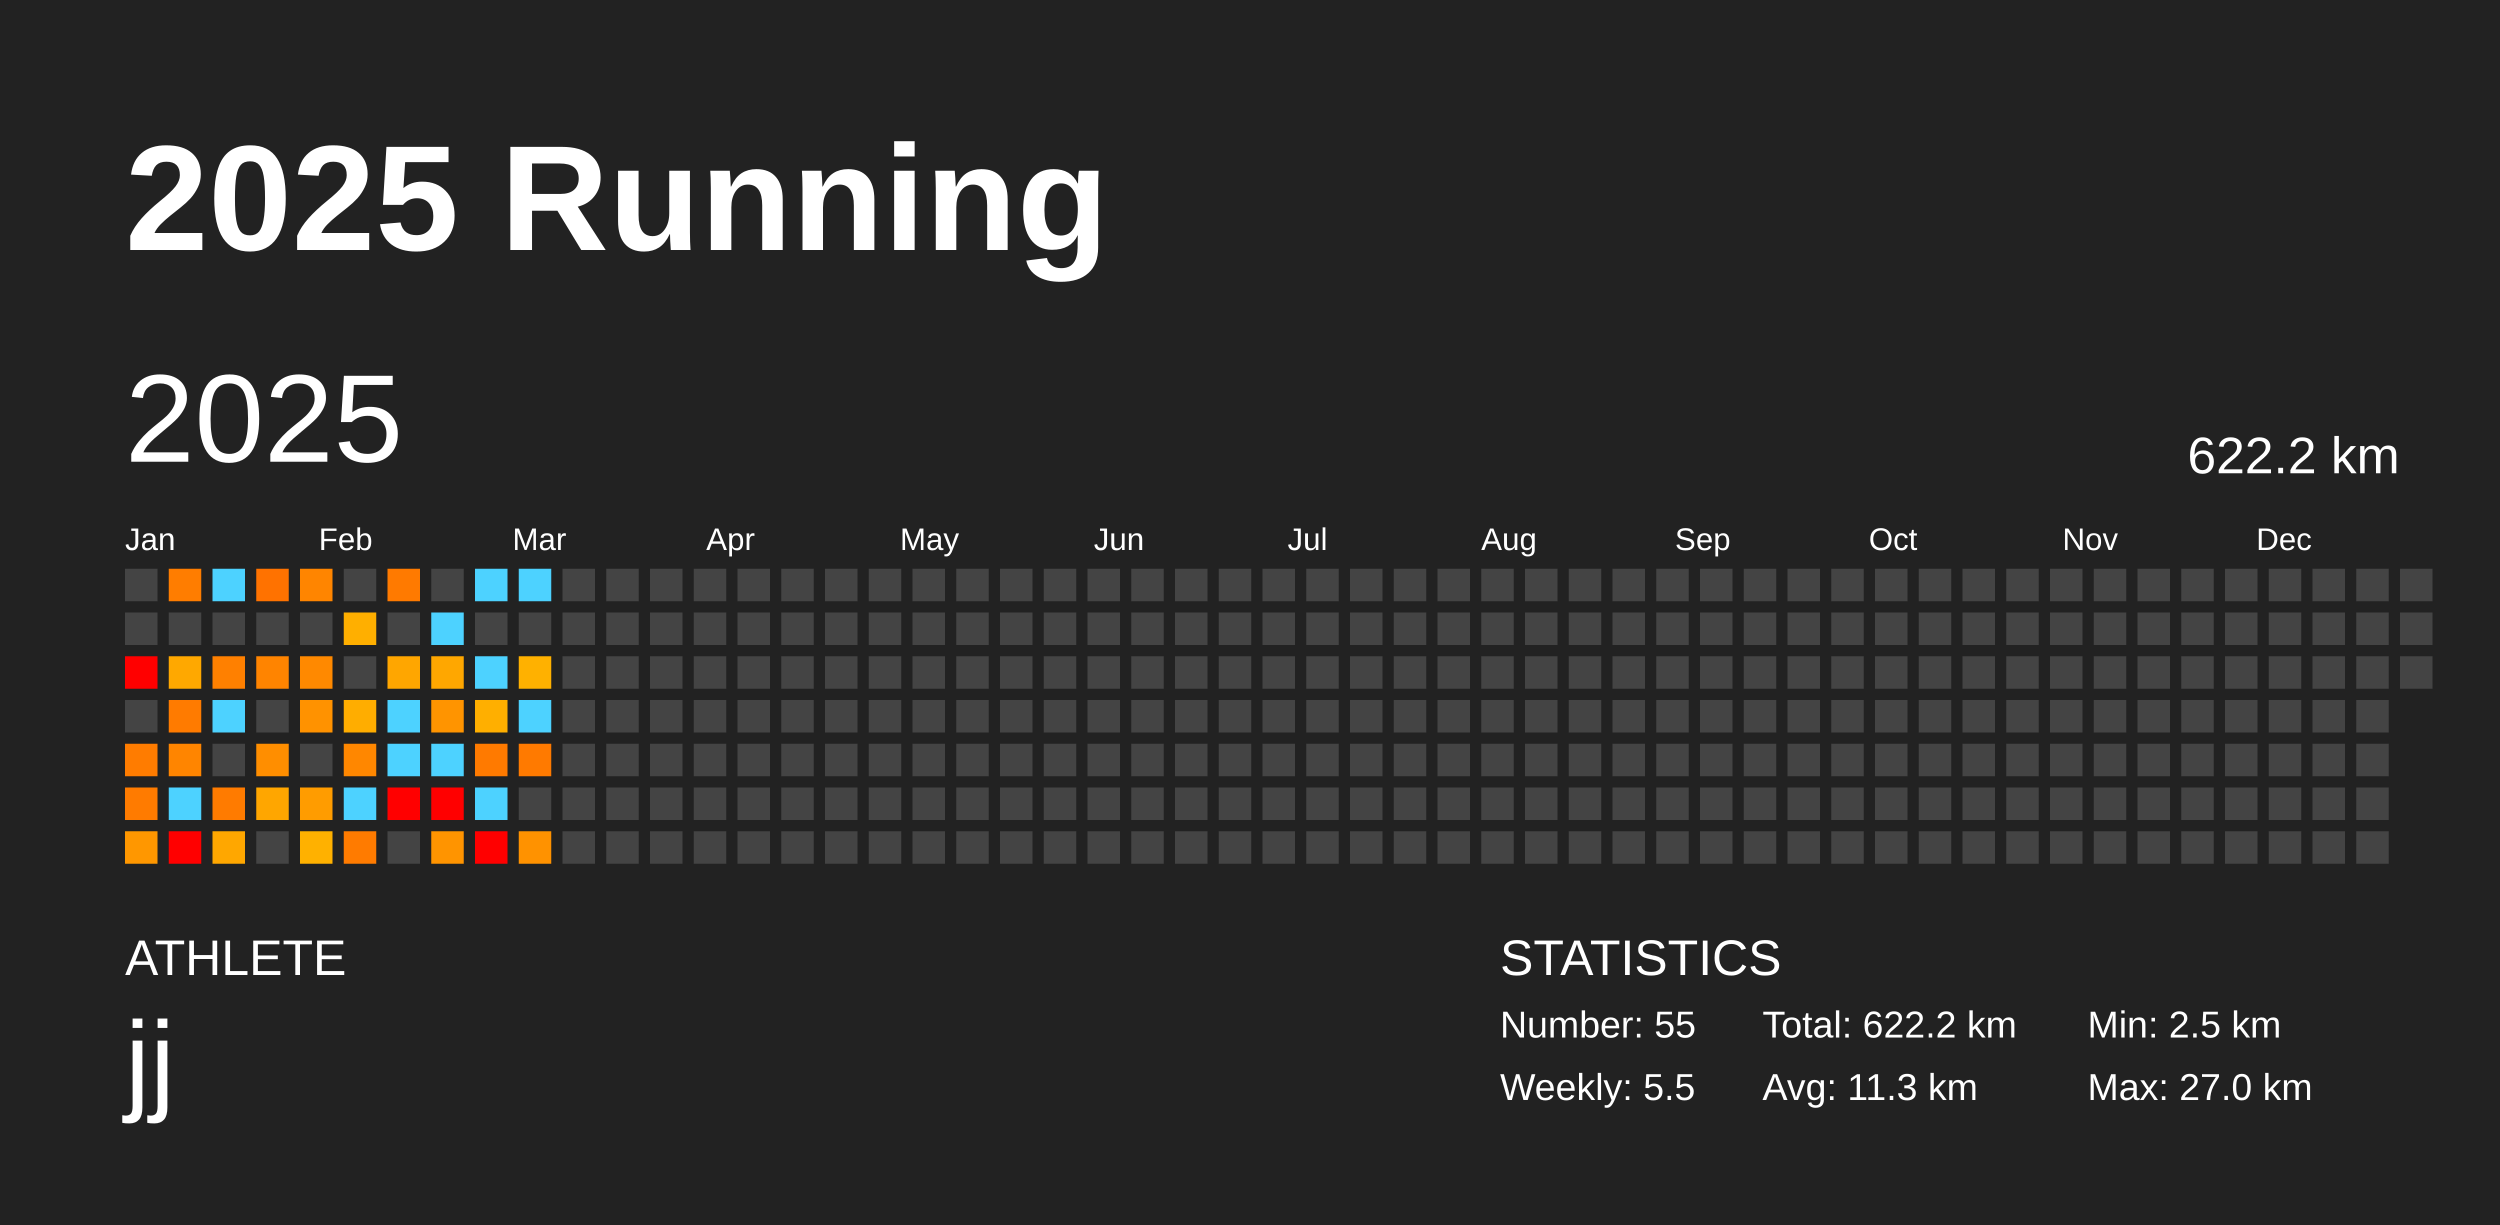
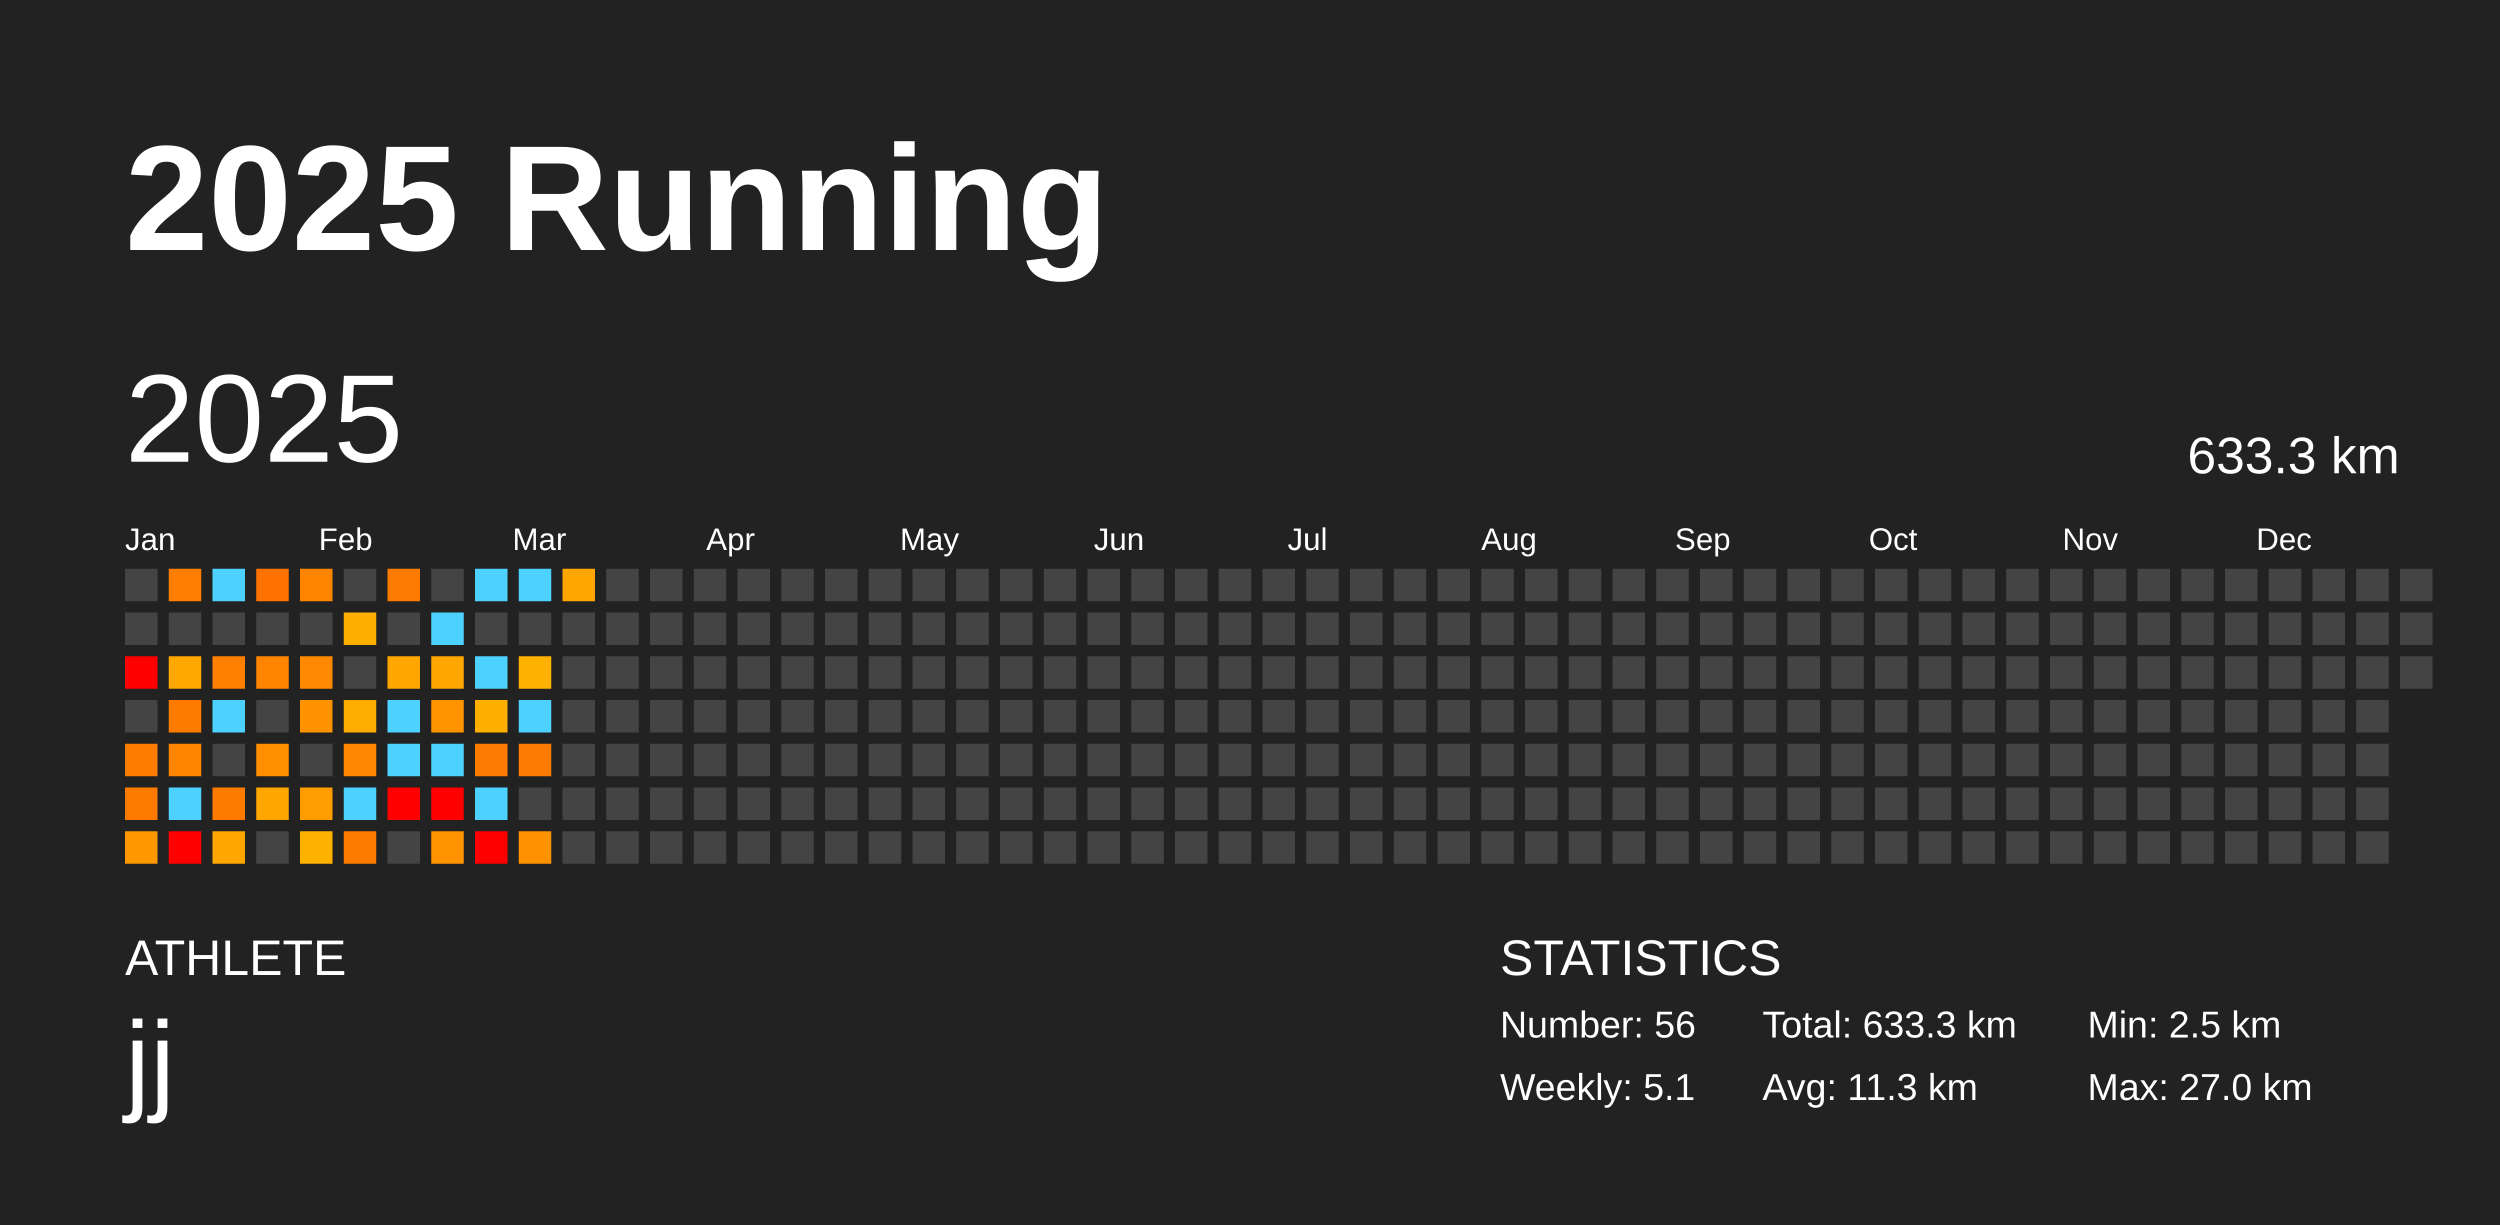
<svg xmlns="http://www.w3.org/2000/svg" baseProfile="full" height="98mm" version="1.1" viewBox="0,0,200,98" width="200mm">
  <defs />
  <rect fill="#222222" height="98" width="200" x="0" y="0" />
  <text fill="#FFFFFF" style="font-size:12px; font-family:Arial; font-weight:bold;" x="10" y="20">2025 Running</text>
  <text fill="#FFFFFF" style="font-size:4px; font-family:Arial" x="10" y="78">ATHLETE</text>
  <text fill="#FFFFFF" style="font-size:9px; font-family:Arial" x="10" y="88">jj</text>
  <text fill="#FFFFFF" style="font-size:4px; font-family:Arial" x="120" y="78">STATISTICS</text>
-   <text fill="#FFFFFF" style="font-size:3px; font-family:Arial" x="120" y="83">Number: 55</text>
-   <text fill="#FFFFFF" style="font-size:3px; font-family:Arial" x="120" y="88">Weekly: 5.5</text>
-   <text fill="#FFFFFF" style="font-size:3px; font-family:Arial" x="141" y="83">Total: 622.2 km</text>
+   <text fill="#FFFFFF" style="font-size:3px; font-family:Arial" x="120" y="83">Number: 56</text>
+   <text fill="#FFFFFF" style="font-size:3px; font-family:Arial" x="120" y="88">Weekly: 5.1</text>
+   <text fill="#FFFFFF" style="font-size:3px; font-family:Arial" x="141" y="83">Total: 633.3 km</text>
  <text fill="#FFFFFF" style="font-size:3px; font-family:Arial" x="141" y="88">Avg: 11.3 km</text>
  <text fill="#FFFFFF" style="font-size:3px; font-family:Arial" x="167" y="83">Min: 2.5 km</text>
  <text fill="#FFFFFF" style="font-size:3px; font-family:Arial" x="167" y="88">Max: 27.0 km</text>
  <text dominant-baseline="hanging" fill="#FFFFFF" style="font-size:10.0px; font-family:Arial;" x="10" y="30">2025</text>
-   <text dominant-baseline="hanging" fill="#FFFFFF" style="font-size:4.125px; font-family:Arial;" x="175" y="35">622.2 km</text>
+   <text dominant-baseline="hanging" fill="#FFFFFF" style="font-size:4.125px; font-family:Arial;" x="175" y="35">633.3 km</text>
  <text fill="#FFFFFF" style="font-size:2.5px; font-family:Arial" x="10.0" y="44">Jan</text>
  <text fill="#FFFFFF" style="font-size:2.5px; font-family:Arial" x="25.5" y="44">Feb</text>
  <text fill="#FFFFFF" style="font-size:2.5px; font-family:Arial" x="41.0" y="44">Mar</text>
  <text fill="#FFFFFF" style="font-size:2.5px; font-family:Arial" x="56.5" y="44">Apr</text>
  <text fill="#FFFFFF" style="font-size:2.5px; font-family:Arial" x="72.0" y="44">May</text>
  <text fill="#FFFFFF" style="font-size:2.5px; font-family:Arial" x="87.5" y="44">Jun</text>
  <text fill="#FFFFFF" style="font-size:2.5px; font-family:Arial" x="103.0" y="44">Jul</text>
  <text fill="#FFFFFF" style="font-size:2.5px; font-family:Arial" x="118.5" y="44">Aug</text>
  <text fill="#FFFFFF" style="font-size:2.5px; font-family:Arial" x="134.0" y="44">Sep</text>
  <text fill="#FFFFFF" style="font-size:2.5px; font-family:Arial" x="149.5" y="44">Oct</text>
  <text fill="#FFFFFF" style="font-size:2.5px; font-family:Arial" x="165.0" y="44">Nov</text>
  <text fill="#FFFFFF" style="font-size:2.5px; font-family:Arial" x="180.5" y="44">Dec</text>
  <rect fill="#444444" height="2.6" width="2.6" x="10.0" y="45.5" />
  <rect fill="#444444" height="2.6" width="2.6" x="10.0" y="49.0" />
  <rect fill="red" height="2.6" width="2.6" x="10.0" y="52.5" />
  <rect fill="#444444" height="2.6" width="2.6" x="10.0" y="56.0" />
  <rect fill="#ff7c00" height="2.6" width="2.6" x="10.0" y="59.5" />
  <rect fill="#ff7b00" height="2.6" width="2.6" x="10.0" y="63.0" />
  <rect fill="#ff9700" height="2.6" width="2.6" x="10.0" y="66.5" />
  <rect fill="#ff7d00" height="2.6" width="2.6" x="13.5" y="45.5" />
  <rect fill="#444444" height="2.6" width="2.6" x="13.5" y="49.0" />
  <rect fill="#ffa800" height="2.6" width="2.6" x="13.5" y="52.5" />
  <rect fill="#ff7b00" height="2.6" width="2.6" x="13.5" y="56.0" />
  <rect fill="#ff8500" height="2.6" width="2.6" x="13.5" y="59.5" />
  <rect fill="#4dd2ff" height="2.6" width="2.6" x="13.5" y="63.0" />
  <rect fill="red" height="2.6" width="2.6" x="13.5" y="66.5" />
  <rect fill="#4dd2ff" height="2.6" width="2.6" x="17.0" y="45.5" />
  <rect fill="#444444" height="2.6" width="2.6" x="17.0" y="49.0" />
  <rect fill="#ff8000" height="2.6" width="2.6" x="17.0" y="52.5" />
  <rect fill="#4dd2ff" height="2.6" width="2.6" x="17.0" y="56.0" />
  <rect fill="#444444" height="2.6" width="2.6" x="17.0" y="59.5" />
  <rect fill="#ff7b00" height="2.6" width="2.6" x="17.0" y="63.0" />
  <rect fill="#ffa700" height="2.6" width="2.6" x="17.0" y="66.5" />
  <rect fill="#ff7200" height="2.6" width="2.6" x="20.5" y="45.5" />
  <rect fill="#444444" height="2.6" width="2.6" x="20.5" y="49.0" />
  <rect fill="#ff8400" height="2.6" width="2.6" x="20.5" y="52.5" />
  <rect fill="#444444" height="2.6" width="2.6" x="20.5" y="56.0" />
  <rect fill="#ff8e00" height="2.6" width="2.6" x="20.5" y="59.5" />
  <rect fill="#ffa600" height="2.6" width="2.6" x="20.5" y="63.0" />
  <rect fill="#444444" height="2.6" width="2.6" x="20.5" y="66.5" />
  <rect fill="#ff8500" height="2.6" width="2.6" x="24.0" y="45.5" />
  <rect fill="#444444" height="2.6" width="2.6" x="24.0" y="49.0" />
  <rect fill="#ff8900" height="2.6" width="2.6" x="24.0" y="52.5" />
  <rect fill="#ff9200" height="2.6" width="2.6" x="24.0" y="56.0" />
  <rect fill="#444444" height="2.6" width="2.6" x="24.0" y="59.5" />
  <rect fill="#ff9c00" height="2.6" width="2.6" x="24.0" y="63.0" />
  <rect fill="#ffb100" height="2.6" width="2.6" x="24.0" y="66.5" />
  <rect fill="#444444" height="2.6" width="2.6" x="27.5" y="45.5" />
  <rect fill="#ffaf00" height="2.6" width="2.6" x="27.5" y="49.0" />
  <rect fill="#444444" height="2.6" width="2.6" x="27.5" y="52.5" />
  <rect fill="#ffad00" height="2.6" width="2.6" x="27.5" y="56.0" />
  <rect fill="#ff8700" height="2.6" width="2.6" x="27.5" y="59.5" />
  <rect fill="#4dd2ff" height="2.6" width="2.6" x="27.5" y="63.0" />
  <rect fill="#ff7b00" height="2.6" width="2.6" x="27.5" y="66.5" />
  <rect fill="#ff7a00" height="2.6" width="2.6" x="31.0" y="45.5" />
  <rect fill="#444444" height="2.6" width="2.6" x="31.0" y="49.0" />
  <rect fill="#ffa600" height="2.6" width="2.6" x="31.0" y="52.5" />
  <rect fill="#4dd2ff" height="2.6" width="2.6" x="31.0" y="56.0" />
  <rect fill="#4dd2ff" height="2.6" width="2.6" x="31.0" y="59.5" />
  <rect fill="red" height="2.6" width="2.6" x="31.0" y="63.0" />
  <rect fill="#444444" height="2.6" width="2.6" x="31.0" y="66.5" />
  <rect fill="#444444" height="2.6" width="2.6" x="34.5" y="45.5" />
  <rect fill="#4dd2ff" height="2.6" width="2.6" x="34.5" y="49.0" />
  <rect fill="#ffa700" height="2.6" width="2.6" x="34.5" y="52.5" />
  <rect fill="#ff9400" height="2.6" width="2.6" x="34.5" y="56.0" />
  <rect fill="#4dd2ff" height="2.6" width="2.6" x="34.5" y="59.5" />
  <rect fill="red" height="2.6" width="2.6" x="34.5" y="63.0" />
  <rect fill="#ff9400" height="2.6" width="2.6" x="34.5" y="66.5" />
  <rect fill="#4dd2ff" height="2.6" width="2.6" x="38.0" y="45.5" />
  <rect fill="#444444" height="2.6" width="2.6" x="38.0" y="49.0" />
  <rect fill="#4dd2ff" height="2.6" width="2.6" x="38.0" y="52.5" />
  <rect fill="#ffaf00" height="2.6" width="2.6" x="38.0" y="56.0" />
  <rect fill="#ff7a00" height="2.6" width="2.6" x="38.0" y="59.5" />
  <rect fill="#4dd2ff" height="2.6" width="2.6" x="38.0" y="63.0" />
  <rect fill="red" height="2.6" width="2.6" x="38.0" y="66.5" />
  <rect fill="#4dd2ff" height="2.6" width="2.6" x="41.5" y="45.5" />
  <rect fill="#444444" height="2.6" width="2.6" x="41.5" y="49.0" />
  <rect fill="#ffb100" height="2.6" width="2.6" x="41.5" y="52.5" />
  <rect fill="#4dd2ff" height="2.6" width="2.6" x="41.5" y="56.0" />
  <rect fill="#ff7a00" height="2.6" width="2.6" x="41.5" y="59.5" />
  <rect fill="#444444" height="2.6" width="2.6" x="41.5" y="63.0" />
  <rect fill="#ff9200" height="2.6" width="2.6" x="41.5" y="66.5" />
-   <rect fill="#444444" height="2.6" width="2.6" x="45.0" y="45.5" />
+   <rect fill="#ffa600" height="2.6" width="2.6" x="45.0" y="45.5" />
  <rect fill="#444444" height="2.6" width="2.6" x="45.0" y="49.0" />
  <rect fill="#444444" height="2.6" width="2.6" x="45.0" y="52.5" />
  <rect fill="#444444" height="2.6" width="2.6" x="45.0" y="56.0" />
  <rect fill="#444444" height="2.6" width="2.6" x="45.0" y="59.5" />
  <rect fill="#444444" height="2.6" width="2.6" x="45.0" y="63.0" />
  <rect fill="#444444" height="2.6" width="2.6" x="45.0" y="66.5" />
  <rect fill="#444444" height="2.6" width="2.6" x="48.5" y="45.5" />
  <rect fill="#444444" height="2.6" width="2.6" x="48.5" y="49.0" />
  <rect fill="#444444" height="2.6" width="2.6" x="48.5" y="52.5" />
  <rect fill="#444444" height="2.6" width="2.6" x="48.5" y="56.0" />
  <rect fill="#444444" height="2.6" width="2.6" x="48.5" y="59.5" />
  <rect fill="#444444" height="2.6" width="2.6" x="48.5" y="63.0" />
  <rect fill="#444444" height="2.6" width="2.6" x="48.5" y="66.5" />
  <rect fill="#444444" height="2.6" width="2.6" x="52.0" y="45.5" />
  <rect fill="#444444" height="2.6" width="2.6" x="52.0" y="49.0" />
  <rect fill="#444444" height="2.6" width="2.6" x="52.0" y="52.5" />
  <rect fill="#444444" height="2.6" width="2.6" x="52.0" y="56.0" />
  <rect fill="#444444" height="2.6" width="2.6" x="52.0" y="59.5" />
  <rect fill="#444444" height="2.6" width="2.6" x="52.0" y="63.0" />
  <rect fill="#444444" height="2.6" width="2.6" x="52.0" y="66.5" />
  <rect fill="#444444" height="2.6" width="2.6" x="55.5" y="45.5" />
  <rect fill="#444444" height="2.6" width="2.6" x="55.5" y="49.0" />
  <rect fill="#444444" height="2.6" width="2.6" x="55.5" y="52.5" />
  <rect fill="#444444" height="2.6" width="2.6" x="55.5" y="56.0" />
  <rect fill="#444444" height="2.6" width="2.6" x="55.5" y="59.5" />
  <rect fill="#444444" height="2.6" width="2.6" x="55.5" y="63.0" />
  <rect fill="#444444" height="2.6" width="2.6" x="55.5" y="66.5" />
  <rect fill="#444444" height="2.6" width="2.6" x="59.0" y="45.5" />
  <rect fill="#444444" height="2.6" width="2.6" x="59.0" y="49.0" />
  <rect fill="#444444" height="2.6" width="2.6" x="59.0" y="52.5" />
  <rect fill="#444444" height="2.6" width="2.6" x="59.0" y="56.0" />
  <rect fill="#444444" height="2.6" width="2.6" x="59.0" y="59.5" />
  <rect fill="#444444" height="2.6" width="2.6" x="59.0" y="63.0" />
  <rect fill="#444444" height="2.6" width="2.6" x="59.0" y="66.5" />
  <rect fill="#444444" height="2.6" width="2.6" x="62.5" y="45.5" />
  <rect fill="#444444" height="2.6" width="2.6" x="62.5" y="49.0" />
  <rect fill="#444444" height="2.6" width="2.6" x="62.5" y="52.5" />
  <rect fill="#444444" height="2.6" width="2.6" x="62.5" y="56.0" />
  <rect fill="#444444" height="2.6" width="2.6" x="62.5" y="59.5" />
  <rect fill="#444444" height="2.6" width="2.6" x="62.5" y="63.0" />
  <rect fill="#444444" height="2.6" width="2.6" x="62.5" y="66.5" />
  <rect fill="#444444" height="2.6" width="2.6" x="66.0" y="45.5" />
  <rect fill="#444444" height="2.6" width="2.6" x="66.0" y="49.0" />
  <rect fill="#444444" height="2.6" width="2.6" x="66.0" y="52.5" />
  <rect fill="#444444" height="2.6" width="2.6" x="66.0" y="56.0" />
  <rect fill="#444444" height="2.6" width="2.6" x="66.0" y="59.5" />
  <rect fill="#444444" height="2.6" width="2.6" x="66.0" y="63.0" />
  <rect fill="#444444" height="2.6" width="2.6" x="66.0" y="66.5" />
  <rect fill="#444444" height="2.6" width="2.6" x="69.5" y="45.5" />
  <rect fill="#444444" height="2.6" width="2.6" x="69.5" y="49.0" />
  <rect fill="#444444" height="2.6" width="2.6" x="69.5" y="52.5" />
  <rect fill="#444444" height="2.6" width="2.6" x="69.5" y="56.0" />
  <rect fill="#444444" height="2.6" width="2.6" x="69.5" y="59.5" />
  <rect fill="#444444" height="2.6" width="2.6" x="69.5" y="63.0" />
  <rect fill="#444444" height="2.6" width="2.6" x="69.5" y="66.5" />
  <rect fill="#444444" height="2.6" width="2.6" x="73.0" y="45.5" />
  <rect fill="#444444" height="2.6" width="2.6" x="73.0" y="49.0" />
  <rect fill="#444444" height="2.6" width="2.6" x="73.0" y="52.5" />
  <rect fill="#444444" height="2.6" width="2.6" x="73.0" y="56.0" />
  <rect fill="#444444" height="2.6" width="2.6" x="73.0" y="59.5" />
  <rect fill="#444444" height="2.6" width="2.6" x="73.0" y="63.0" />
  <rect fill="#444444" height="2.6" width="2.6" x="73.0" y="66.5" />
  <rect fill="#444444" height="2.6" width="2.6" x="76.5" y="45.5" />
  <rect fill="#444444" height="2.6" width="2.6" x="76.5" y="49.0" />
  <rect fill="#444444" height="2.6" width="2.6" x="76.5" y="52.5" />
  <rect fill="#444444" height="2.6" width="2.6" x="76.5" y="56.0" />
  <rect fill="#444444" height="2.6" width="2.6" x="76.5" y="59.5" />
  <rect fill="#444444" height="2.6" width="2.6" x="76.5" y="63.0" />
  <rect fill="#444444" height="2.6" width="2.6" x="76.5" y="66.5" />
  <rect fill="#444444" height="2.6" width="2.6" x="80.0" y="45.5" />
  <rect fill="#444444" height="2.6" width="2.6" x="80.0" y="49.0" />
  <rect fill="#444444" height="2.6" width="2.6" x="80.0" y="52.5" />
  <rect fill="#444444" height="2.6" width="2.6" x="80.0" y="56.0" />
  <rect fill="#444444" height="2.6" width="2.6" x="80.0" y="59.5" />
  <rect fill="#444444" height="2.6" width="2.6" x="80.0" y="63.0" />
  <rect fill="#444444" height="2.6" width="2.6" x="80.0" y="66.5" />
  <rect fill="#444444" height="2.6" width="2.6" x="83.5" y="45.5" />
  <rect fill="#444444" height="2.6" width="2.6" x="83.5" y="49.0" />
  <rect fill="#444444" height="2.6" width="2.6" x="83.5" y="52.5" />
  <rect fill="#444444" height="2.6" width="2.6" x="83.5" y="56.0" />
  <rect fill="#444444" height="2.6" width="2.6" x="83.5" y="59.5" />
  <rect fill="#444444" height="2.6" width="2.6" x="83.5" y="63.0" />
  <rect fill="#444444" height="2.6" width="2.6" x="83.5" y="66.5" />
  <rect fill="#444444" height="2.6" width="2.6" x="87.0" y="45.5" />
  <rect fill="#444444" height="2.6" width="2.6" x="87.0" y="49.0" />
  <rect fill="#444444" height="2.6" width="2.6" x="87.0" y="52.5" />
  <rect fill="#444444" height="2.6" width="2.6" x="87.0" y="56.0" />
  <rect fill="#444444" height="2.6" width="2.6" x="87.0" y="59.5" />
  <rect fill="#444444" height="2.6" width="2.6" x="87.0" y="63.0" />
  <rect fill="#444444" height="2.6" width="2.6" x="87.0" y="66.5" />
  <rect fill="#444444" height="2.6" width="2.6" x="90.5" y="45.5" />
  <rect fill="#444444" height="2.6" width="2.6" x="90.5" y="49.0" />
  <rect fill="#444444" height="2.6" width="2.6" x="90.5" y="52.5" />
  <rect fill="#444444" height="2.6" width="2.6" x="90.5" y="56.0" />
  <rect fill="#444444" height="2.6" width="2.6" x="90.5" y="59.5" />
  <rect fill="#444444" height="2.6" width="2.6" x="90.5" y="63.0" />
  <rect fill="#444444" height="2.6" width="2.6" x="90.5" y="66.5" />
  <rect fill="#444444" height="2.6" width="2.6" x="94.0" y="45.5" />
  <rect fill="#444444" height="2.6" width="2.6" x="94.0" y="49.0" />
  <rect fill="#444444" height="2.6" width="2.6" x="94.0" y="52.5" />
  <rect fill="#444444" height="2.6" width="2.6" x="94.0" y="56.0" />
  <rect fill="#444444" height="2.6" width="2.6" x="94.0" y="59.5" />
  <rect fill="#444444" height="2.6" width="2.6" x="94.0" y="63.0" />
  <rect fill="#444444" height="2.6" width="2.6" x="94.0" y="66.5" />
  <rect fill="#444444" height="2.6" width="2.6" x="97.5" y="45.5" />
  <rect fill="#444444" height="2.6" width="2.6" x="97.5" y="49.0" />
  <rect fill="#444444" height="2.6" width="2.6" x="97.5" y="52.5" />
  <rect fill="#444444" height="2.6" width="2.6" x="97.5" y="56.0" />
  <rect fill="#444444" height="2.6" width="2.6" x="97.5" y="59.5" />
  <rect fill="#444444" height="2.6" width="2.6" x="97.5" y="63.0" />
  <rect fill="#444444" height="2.6" width="2.6" x="97.5" y="66.5" />
  <rect fill="#444444" height="2.6" width="2.6" x="101.0" y="45.5" />
  <rect fill="#444444" height="2.6" width="2.6" x="101.0" y="49.0" />
  <rect fill="#444444" height="2.6" width="2.6" x="101.0" y="52.5" />
  <rect fill="#444444" height="2.6" width="2.6" x="101.0" y="56.0" />
  <rect fill="#444444" height="2.6" width="2.6" x="101.0" y="59.5" />
  <rect fill="#444444" height="2.6" width="2.6" x="101.0" y="63.0" />
  <rect fill="#444444" height="2.6" width="2.6" x="101.0" y="66.5" />
  <rect fill="#444444" height="2.6" width="2.6" x="104.5" y="45.5" />
  <rect fill="#444444" height="2.6" width="2.6" x="104.5" y="49.0" />
  <rect fill="#444444" height="2.6" width="2.6" x="104.5" y="52.5" />
  <rect fill="#444444" height="2.6" width="2.6" x="104.5" y="56.0" />
  <rect fill="#444444" height="2.6" width="2.6" x="104.5" y="59.5" />
  <rect fill="#444444" height="2.6" width="2.6" x="104.5" y="63.0" />
  <rect fill="#444444" height="2.6" width="2.6" x="104.5" y="66.5" />
  <rect fill="#444444" height="2.6" width="2.6" x="108.0" y="45.5" />
  <rect fill="#444444" height="2.6" width="2.6" x="108.0" y="49.0" />
  <rect fill="#444444" height="2.6" width="2.6" x="108.0" y="52.5" />
  <rect fill="#444444" height="2.6" width="2.6" x="108.0" y="56.0" />
  <rect fill="#444444" height="2.6" width="2.6" x="108.0" y="59.5" />
  <rect fill="#444444" height="2.6" width="2.6" x="108.0" y="63.0" />
  <rect fill="#444444" height="2.6" width="2.6" x="108.0" y="66.5" />
  <rect fill="#444444" height="2.6" width="2.6" x="111.5" y="45.5" />
  <rect fill="#444444" height="2.6" width="2.6" x="111.5" y="49.0" />
  <rect fill="#444444" height="2.6" width="2.6" x="111.5" y="52.5" />
  <rect fill="#444444" height="2.6" width="2.6" x="111.5" y="56.0" />
  <rect fill="#444444" height="2.6" width="2.6" x="111.5" y="59.5" />
  <rect fill="#444444" height="2.6" width="2.6" x="111.5" y="63.0" />
  <rect fill="#444444" height="2.6" width="2.6" x="111.5" y="66.5" />
  <rect fill="#444444" height="2.6" width="2.6" x="115.0" y="45.5" />
  <rect fill="#444444" height="2.6" width="2.6" x="115.0" y="49.0" />
  <rect fill="#444444" height="2.6" width="2.6" x="115.0" y="52.5" />
  <rect fill="#444444" height="2.6" width="2.6" x="115.0" y="56.0" />
  <rect fill="#444444" height="2.6" width="2.6" x="115.0" y="59.5" />
  <rect fill="#444444" height="2.6" width="2.6" x="115.0" y="63.0" />
  <rect fill="#444444" height="2.6" width="2.6" x="115.0" y="66.5" />
  <rect fill="#444444" height="2.6" width="2.6" x="118.5" y="45.5" />
  <rect fill="#444444" height="2.6" width="2.6" x="118.5" y="49.0" />
  <rect fill="#444444" height="2.6" width="2.6" x="118.5" y="52.5" />
  <rect fill="#444444" height="2.6" width="2.6" x="118.5" y="56.0" />
  <rect fill="#444444" height="2.6" width="2.6" x="118.5" y="59.5" />
  <rect fill="#444444" height="2.6" width="2.6" x="118.5" y="63.0" />
  <rect fill="#444444" height="2.6" width="2.6" x="118.5" y="66.5" />
  <rect fill="#444444" height="2.6" width="2.6" x="122.0" y="45.5" />
  <rect fill="#444444" height="2.6" width="2.6" x="122.0" y="49.0" />
  <rect fill="#444444" height="2.6" width="2.6" x="122.0" y="52.5" />
  <rect fill="#444444" height="2.6" width="2.6" x="122.0" y="56.0" />
  <rect fill="#444444" height="2.6" width="2.6" x="122.0" y="59.5" />
  <rect fill="#444444" height="2.6" width="2.6" x="122.0" y="63.0" />
  <rect fill="#444444" height="2.6" width="2.6" x="122.0" y="66.5" />
  <rect fill="#444444" height="2.6" width="2.6" x="125.5" y="45.5" />
  <rect fill="#444444" height="2.6" width="2.6" x="125.5" y="49.0" />
  <rect fill="#444444" height="2.6" width="2.6" x="125.5" y="52.5" />
  <rect fill="#444444" height="2.6" width="2.6" x="125.5" y="56.0" />
  <rect fill="#444444" height="2.6" width="2.6" x="125.5" y="59.5" />
  <rect fill="#444444" height="2.6" width="2.6" x="125.5" y="63.0" />
  <rect fill="#444444" height="2.6" width="2.6" x="125.5" y="66.5" />
  <rect fill="#444444" height="2.6" width="2.6" x="129.0" y="45.5" />
  <rect fill="#444444" height="2.6" width="2.6" x="129.0" y="49.0" />
  <rect fill="#444444" height="2.6" width="2.6" x="129.0" y="52.5" />
  <rect fill="#444444" height="2.6" width="2.6" x="129.0" y="56.0" />
  <rect fill="#444444" height="2.6" width="2.6" x="129.0" y="59.5" />
  <rect fill="#444444" height="2.6" width="2.6" x="129.0" y="63.0" />
  <rect fill="#444444" height="2.6" width="2.6" x="129.0" y="66.5" />
  <rect fill="#444444" height="2.6" width="2.6" x="132.5" y="45.5" />
  <rect fill="#444444" height="2.6" width="2.6" x="132.5" y="49.0" />
  <rect fill="#444444" height="2.6" width="2.6" x="132.5" y="52.5" />
  <rect fill="#444444" height="2.6" width="2.6" x="132.5" y="56.0" />
  <rect fill="#444444" height="2.6" width="2.6" x="132.5" y="59.5" />
  <rect fill="#444444" height="2.6" width="2.6" x="132.5" y="63.0" />
  <rect fill="#444444" height="2.6" width="2.6" x="132.5" y="66.5" />
  <rect fill="#444444" height="2.6" width="2.6" x="136.0" y="45.5" />
  <rect fill="#444444" height="2.6" width="2.6" x="136.0" y="49.0" />
  <rect fill="#444444" height="2.6" width="2.6" x="136.0" y="52.5" />
  <rect fill="#444444" height="2.6" width="2.6" x="136.0" y="56.0" />
  <rect fill="#444444" height="2.6" width="2.6" x="136.0" y="59.5" />
  <rect fill="#444444" height="2.6" width="2.6" x="136.0" y="63.0" />
  <rect fill="#444444" height="2.6" width="2.6" x="136.0" y="66.5" />
  <rect fill="#444444" height="2.6" width="2.6" x="139.5" y="45.5" />
  <rect fill="#444444" height="2.6" width="2.6" x="139.5" y="49.0" />
  <rect fill="#444444" height="2.6" width="2.6" x="139.5" y="52.5" />
  <rect fill="#444444" height="2.6" width="2.6" x="139.5" y="56.0" />
  <rect fill="#444444" height="2.6" width="2.6" x="139.5" y="59.5" />
  <rect fill="#444444" height="2.6" width="2.6" x="139.5" y="63.0" />
  <rect fill="#444444" height="2.6" width="2.6" x="139.5" y="66.5" />
  <rect fill="#444444" height="2.6" width="2.6" x="143.0" y="45.5" />
  <rect fill="#444444" height="2.6" width="2.6" x="143.0" y="49.0" />
  <rect fill="#444444" height="2.6" width="2.6" x="143.0" y="52.5" />
  <rect fill="#444444" height="2.6" width="2.6" x="143.0" y="56.0" />
  <rect fill="#444444" height="2.6" width="2.6" x="143.0" y="59.5" />
  <rect fill="#444444" height="2.6" width="2.6" x="143.0" y="63.0" />
  <rect fill="#444444" height="2.6" width="2.6" x="143.0" y="66.5" />
  <rect fill="#444444" height="2.6" width="2.6" x="146.5" y="45.5" />
  <rect fill="#444444" height="2.6" width="2.6" x="146.5" y="49.0" />
  <rect fill="#444444" height="2.6" width="2.6" x="146.5" y="52.5" />
  <rect fill="#444444" height="2.6" width="2.6" x="146.5" y="56.0" />
  <rect fill="#444444" height="2.6" width="2.6" x="146.5" y="59.5" />
  <rect fill="#444444" height="2.6" width="2.6" x="146.5" y="63.0" />
  <rect fill="#444444" height="2.6" width="2.6" x="146.5" y="66.5" />
  <rect fill="#444444" height="2.6" width="2.6" x="150.0" y="45.5" />
  <rect fill="#444444" height="2.6" width="2.6" x="150.0" y="49.0" />
  <rect fill="#444444" height="2.6" width="2.6" x="150.0" y="52.5" />
  <rect fill="#444444" height="2.6" width="2.6" x="150.0" y="56.0" />
  <rect fill="#444444" height="2.6" width="2.6" x="150.0" y="59.5" />
  <rect fill="#444444" height="2.6" width="2.6" x="150.0" y="63.0" />
  <rect fill="#444444" height="2.6" width="2.6" x="150.0" y="66.5" />
  <rect fill="#444444" height="2.6" width="2.6" x="153.5" y="45.5" />
  <rect fill="#444444" height="2.6" width="2.6" x="153.5" y="49.0" />
  <rect fill="#444444" height="2.6" width="2.6" x="153.5" y="52.5" />
  <rect fill="#444444" height="2.6" width="2.6" x="153.5" y="56.0" />
  <rect fill="#444444" height="2.6" width="2.6" x="153.5" y="59.5" />
  <rect fill="#444444" height="2.6" width="2.6" x="153.5" y="63.0" />
  <rect fill="#444444" height="2.6" width="2.6" x="153.5" y="66.5" />
  <rect fill="#444444" height="2.6" width="2.6" x="157.0" y="45.5" />
  <rect fill="#444444" height="2.6" width="2.6" x="157.0" y="49.0" />
  <rect fill="#444444" height="2.6" width="2.6" x="157.0" y="52.5" />
  <rect fill="#444444" height="2.6" width="2.6" x="157.0" y="56.0" />
  <rect fill="#444444" height="2.6" width="2.6" x="157.0" y="59.5" />
  <rect fill="#444444" height="2.6" width="2.6" x="157.0" y="63.0" />
  <rect fill="#444444" height="2.6" width="2.6" x="157.0" y="66.5" />
  <rect fill="#444444" height="2.6" width="2.6" x="160.5" y="45.5" />
  <rect fill="#444444" height="2.6" width="2.6" x="160.5" y="49.0" />
  <rect fill="#444444" height="2.6" width="2.6" x="160.5" y="52.5" />
  <rect fill="#444444" height="2.6" width="2.6" x="160.5" y="56.0" />
  <rect fill="#444444" height="2.6" width="2.6" x="160.5" y="59.5" />
  <rect fill="#444444" height="2.6" width="2.6" x="160.5" y="63.0" />
  <rect fill="#444444" height="2.6" width="2.6" x="160.5" y="66.5" />
  <rect fill="#444444" height="2.6" width="2.6" x="164.0" y="45.5" />
  <rect fill="#444444" height="2.6" width="2.6" x="164.0" y="49.0" />
  <rect fill="#444444" height="2.6" width="2.6" x="164.0" y="52.5" />
  <rect fill="#444444" height="2.6" width="2.6" x="164.0" y="56.0" />
  <rect fill="#444444" height="2.6" width="2.6" x="164.0" y="59.5" />
  <rect fill="#444444" height="2.6" width="2.6" x="164.0" y="63.0" />
  <rect fill="#444444" height="2.6" width="2.6" x="164.0" y="66.5" />
  <rect fill="#444444" height="2.6" width="2.6" x="167.5" y="45.5" />
  <rect fill="#444444" height="2.6" width="2.6" x="167.5" y="49.0" />
  <rect fill="#444444" height="2.6" width="2.6" x="167.5" y="52.5" />
  <rect fill="#444444" height="2.6" width="2.6" x="167.5" y="56.0" />
  <rect fill="#444444" height="2.6" width="2.6" x="167.5" y="59.5" />
  <rect fill="#444444" height="2.6" width="2.6" x="167.5" y="63.0" />
  <rect fill="#444444" height="2.6" width="2.6" x="167.5" y="66.5" />
  <rect fill="#444444" height="2.6" width="2.6" x="171.0" y="45.5" />
  <rect fill="#444444" height="2.6" width="2.6" x="171.0" y="49.0" />
  <rect fill="#444444" height="2.6" width="2.6" x="171.0" y="52.5" />
  <rect fill="#444444" height="2.6" width="2.6" x="171.0" y="56.0" />
  <rect fill="#444444" height="2.6" width="2.6" x="171.0" y="59.5" />
  <rect fill="#444444" height="2.6" width="2.6" x="171.0" y="63.0" />
  <rect fill="#444444" height="2.6" width="2.6" x="171.0" y="66.5" />
  <rect fill="#444444" height="2.6" width="2.6" x="174.5" y="45.5" />
  <rect fill="#444444" height="2.6" width="2.6" x="174.5" y="49.0" />
  <rect fill="#444444" height="2.6" width="2.6" x="174.5" y="52.5" />
  <rect fill="#444444" height="2.6" width="2.6" x="174.5" y="56.0" />
  <rect fill="#444444" height="2.6" width="2.6" x="174.5" y="59.5" />
  <rect fill="#444444" height="2.6" width="2.6" x="174.5" y="63.0" />
  <rect fill="#444444" height="2.6" width="2.6" x="174.5" y="66.5" />
  <rect fill="#444444" height="2.6" width="2.6" x="178.0" y="45.5" />
  <rect fill="#444444" height="2.6" width="2.6" x="178.0" y="49.0" />
  <rect fill="#444444" height="2.6" width="2.6" x="178.0" y="52.5" />
  <rect fill="#444444" height="2.6" width="2.6" x="178.0" y="56.0" />
  <rect fill="#444444" height="2.6" width="2.6" x="178.0" y="59.5" />
  <rect fill="#444444" height="2.6" width="2.6" x="178.0" y="63.0" />
  <rect fill="#444444" height="2.6" width="2.6" x="178.0" y="66.5" />
  <rect fill="#444444" height="2.6" width="2.6" x="181.5" y="45.5" />
  <rect fill="#444444" height="2.6" width="2.6" x="181.5" y="49.0" />
  <rect fill="#444444" height="2.6" width="2.6" x="181.5" y="52.5" />
  <rect fill="#444444" height="2.6" width="2.6" x="181.5" y="56.0" />
  <rect fill="#444444" height="2.6" width="2.6" x="181.5" y="59.5" />
  <rect fill="#444444" height="2.6" width="2.6" x="181.5" y="63.0" />
  <rect fill="#444444" height="2.6" width="2.6" x="181.5" y="66.5" />
  <rect fill="#444444" height="2.6" width="2.6" x="185.0" y="45.5" />
  <rect fill="#444444" height="2.6" width="2.6" x="185.0" y="49.0" />
  <rect fill="#444444" height="2.6" width="2.6" x="185.0" y="52.5" />
  <rect fill="#444444" height="2.6" width="2.6" x="185.0" y="56.0" />
  <rect fill="#444444" height="2.6" width="2.6" x="185.0" y="59.5" />
  <rect fill="#444444" height="2.6" width="2.6" x="185.0" y="63.0" />
  <rect fill="#444444" height="2.6" width="2.6" x="185.0" y="66.5" />
  <rect fill="#444444" height="2.6" width="2.6" x="188.5" y="45.5" />
  <rect fill="#444444" height="2.6" width="2.6" x="188.5" y="49.0" />
  <rect fill="#444444" height="2.6" width="2.6" x="188.5" y="52.5" />
  <rect fill="#444444" height="2.6" width="2.6" x="188.5" y="56.0" />
  <rect fill="#444444" height="2.6" width="2.6" x="188.5" y="59.5" />
  <rect fill="#444444" height="2.6" width="2.6" x="188.5" y="63.0" />
  <rect fill="#444444" height="2.6" width="2.6" x="188.5" y="66.5" />
  <rect fill="#444444" height="2.6" width="2.6" x="192.0" y="45.5" />
  <rect fill="#444444" height="2.6" width="2.6" x="192.0" y="49.0" />
  <rect fill="#444444" height="2.6" width="2.6" x="192.0" y="52.5" />
</svg>
